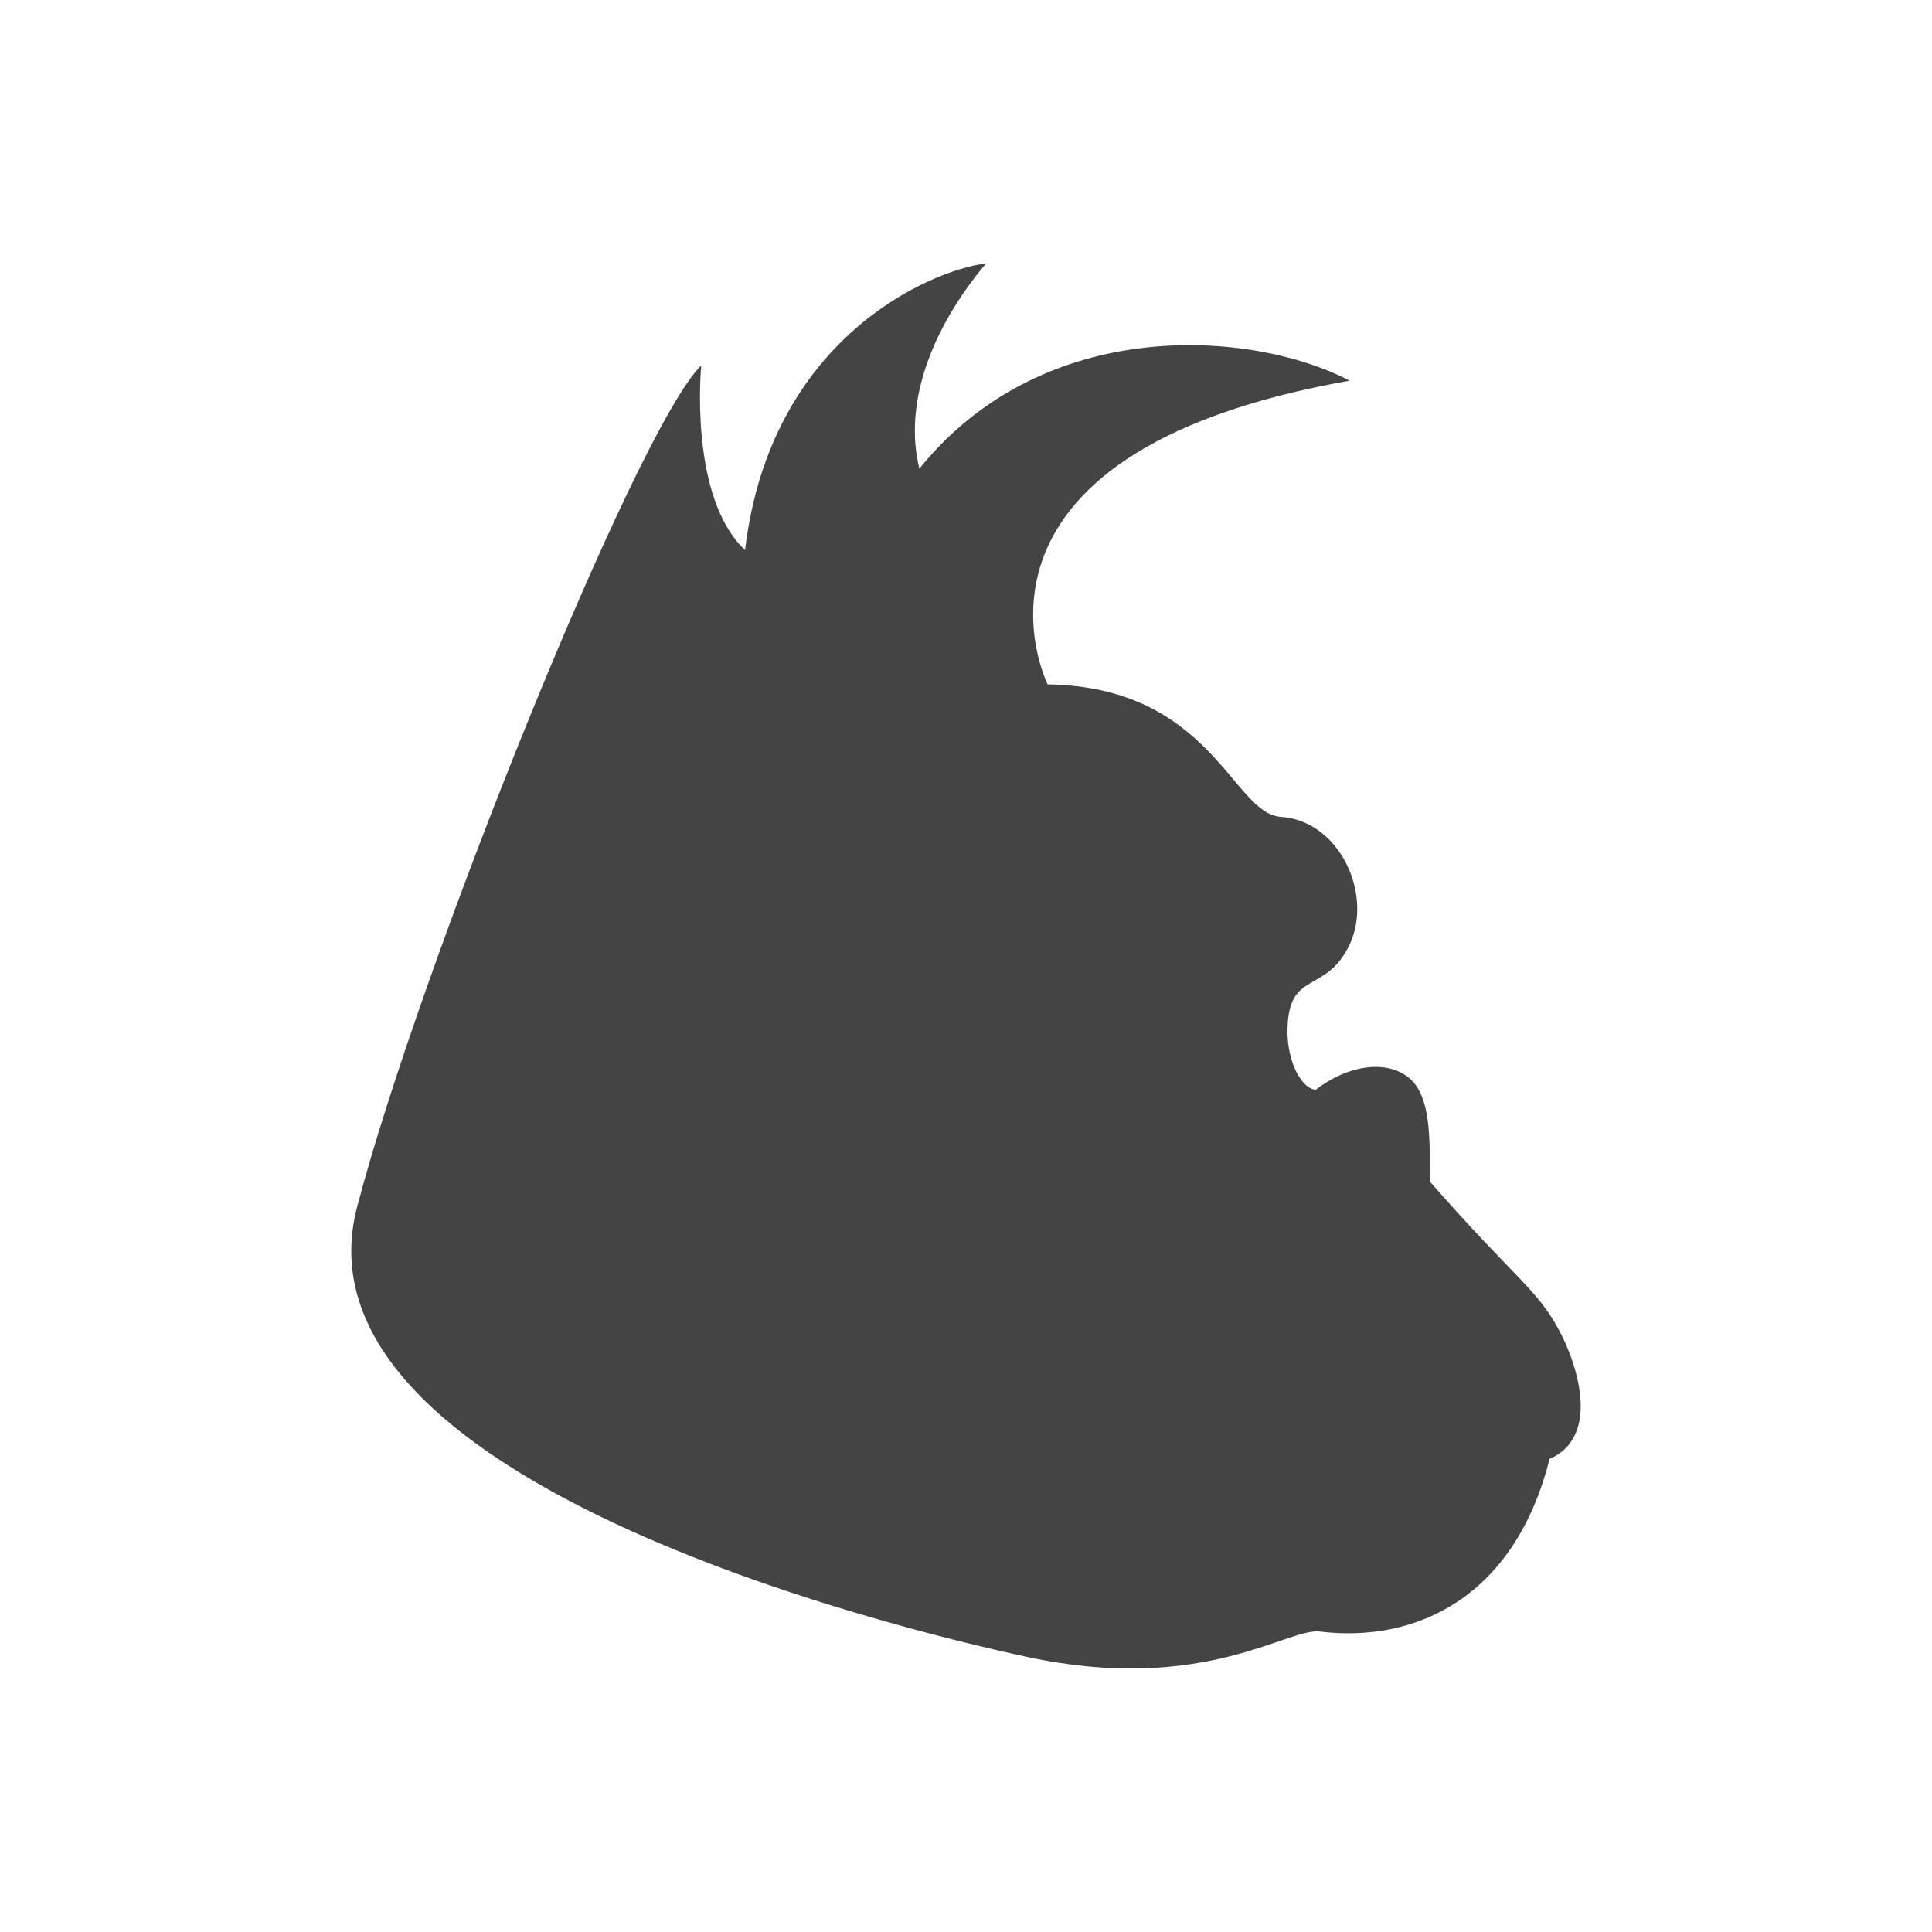
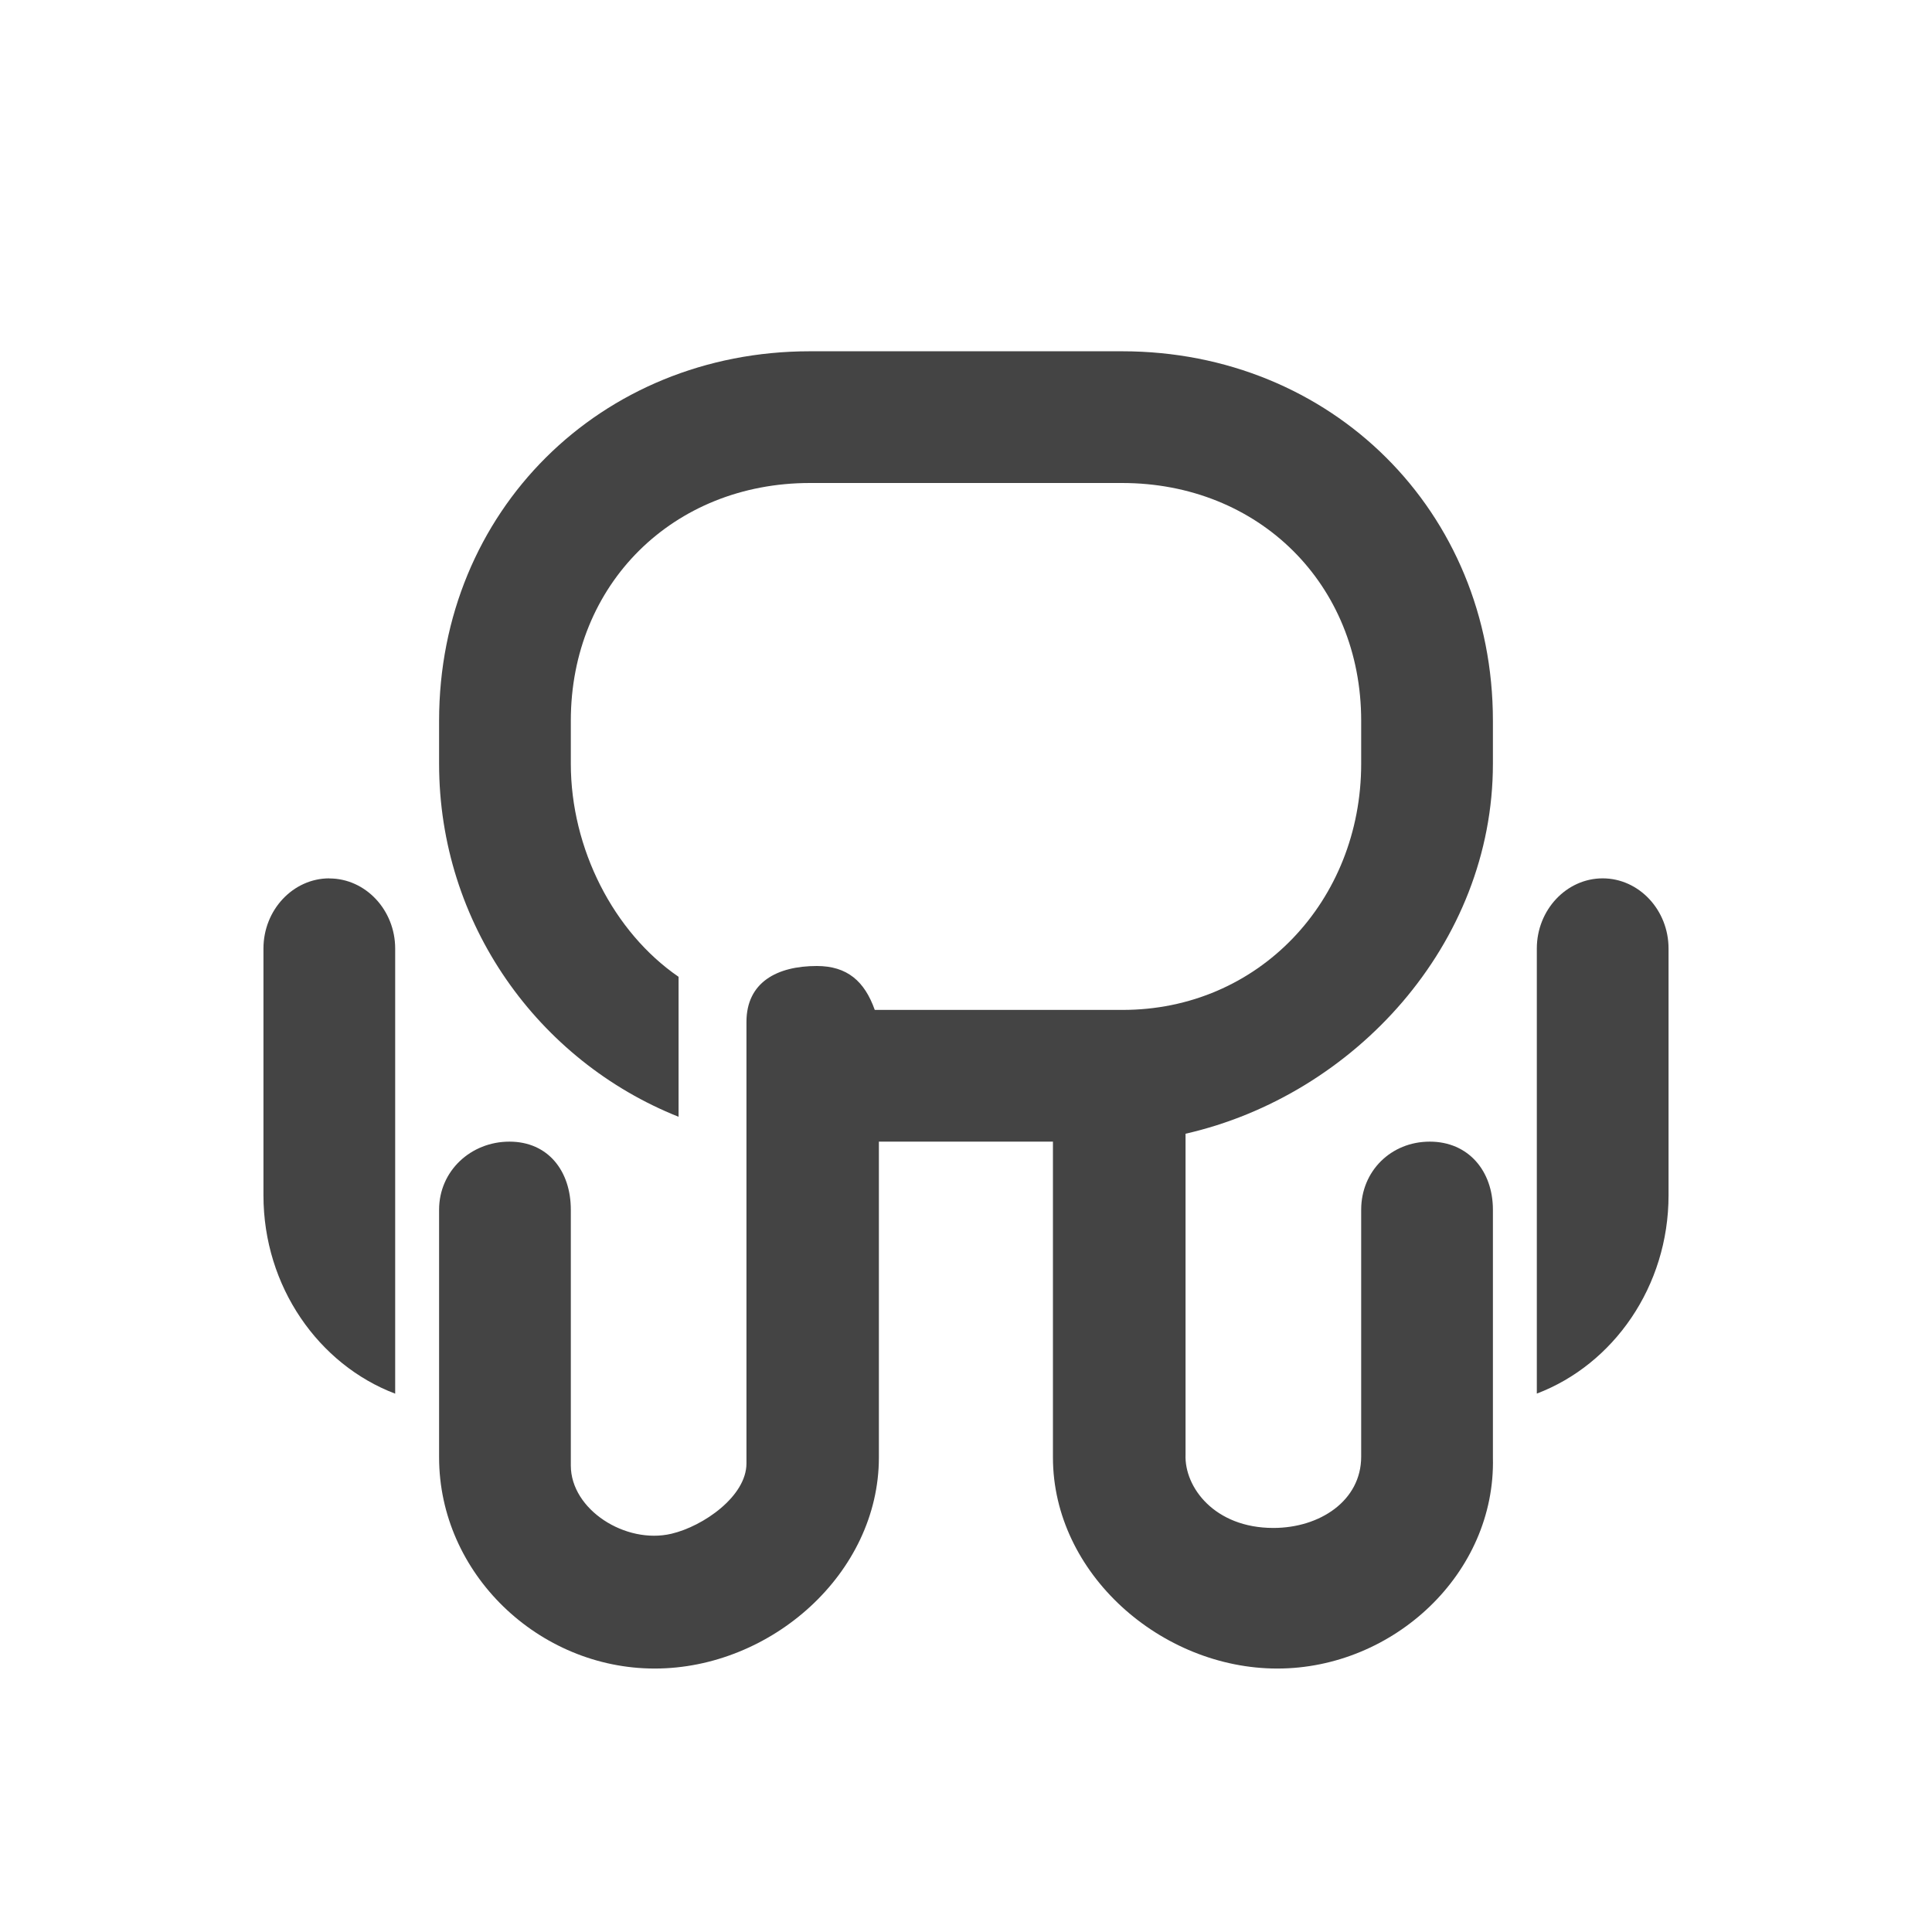
<svg xmlns="http://www.w3.org/2000/svg" width="22" height="22" version="1.1">
  <defs>
    <style id="current-color-scheme" type="text/css">
   .ColorScheme-Text { color:#444444; } .ColorScheme-Highlight { color:#4285f4; } .ColorScheme-NeutralText { color:#ff9800; } .ColorScheme-PositiveText { color:#4caf50; } .ColorScheme-NegativeText { color:#f44336; }
  </style>
  </defs>
-   <path style="fill:currentColor" class="ColorScheme-Text" d="m11.928 7.793c1.864 0.027 2.108 1.472 2.653 1.508 0.676 0.043 1.058 0.887 0.786 1.458-0.273 0.57-0.692 0.28-0.706 0.958-0.008 0.394 0.174 0.687 0.322 0.692 0.419-0.32 0.86-0.326 1.081-0.118 0.22 0.208 0.221 0.629 0.218 1.163 0.996 1.141 1.244 1.23 1.508 1.765 0.203 0.415 0.403 1.156-0.145 1.394-0.393 1.564-1.508 2.102-2.62 1.965-0.372-0.039-1.331 0.717-3.322 0.291-1.539-0.33-8.448-2.017-7.637-5.124 0.718-2.74 3.186-8.872 3.919-9.583 0 0-0.147 1.494 0.499 2.102 0.286-2.411 2.107-3.186 2.745-3.265-0.626 0.744-0.943 1.599-0.76 2.338 1.42-1.76 3.798-1.581 4.899-1.002-4.747 0.841-3.438 3.459-3.438 3.459z" />
+   <path style="fill:currentColor" class="ColorScheme-Text" d="M 9.223,4 C 6.838,4 5,5.822 5,8.207 v 0.49 c 0,1.822 1.129,3.383 2.727,4.02 V 11.363 11.123 C 6.986,10.614 6.5,9.662 6.5,8.697 V 8.207 C 6.5,6.651 7.666,5.5 9.223,5.5 H 12.777 C 14.334,5.5 15.5,6.651 15.5,8.207 v 0.49 c 0,1.557 -1.166,2.807 -2.723,2.803 H 11 10.428 9.961 C 9.845,11.173 9.647,11 9.301,11 8.849,11 8.5,11.185 8.5,11.637 v 5.027 C 8.5,17.038 8.01,17.379 7.646,17.465 7.124,17.588 6.5,17.191 6.5,16.688 V 14.604 13.775 C 6.5,13.335 6.242,13 5.801,13 5.36,13 5,13.335 5,13.775 v 2.82 C 5,17.918 6.133,19 7.455,19 8.778,19 10.008,17.918 10.008,16.596 V 14.984 14.629 13.893 13.572 13 h 1.982 v 3.596 C 11.99,17.918 13.222,19 14.545,19 15.867,19 17.033,17.918 17,16.596 V 14.604 13.775 C 17,13.335 16.722,13 16.281,13 15.84,13 15.5,13.335 15.5,13.775 v 2.812 c 0,0.503 -0.472,0.812 -1,0.812 -0.669,0 -1.015,-0.463 -1,-0.836 v -2.434 -1.164 -0.055 C 15.421,12.472 17,10.75 17,8.697 V 8.207 C 17,5.822 15.162,4 12.777,4 Z M 3.75,10.002 c -0.413,0 -0.75,0.36 -0.75,0.799 v 2.811 c 0,1.038 0.628,1.927 1.5,2.258 v -2.375 -1.867 -0.826 c 0,-0.439 -0.337,-0.799 -0.75,-0.799 z m 14.5,0 c -0.413,0 -0.75,0.36 -0.75,0.799 v 5.068 C 18.372,15.538 19,14.649 19,13.611 v -1.984 -0.826 c 0,-0.439 -0.337,-0.799 -0.75,-0.799 z" />
</svg>
